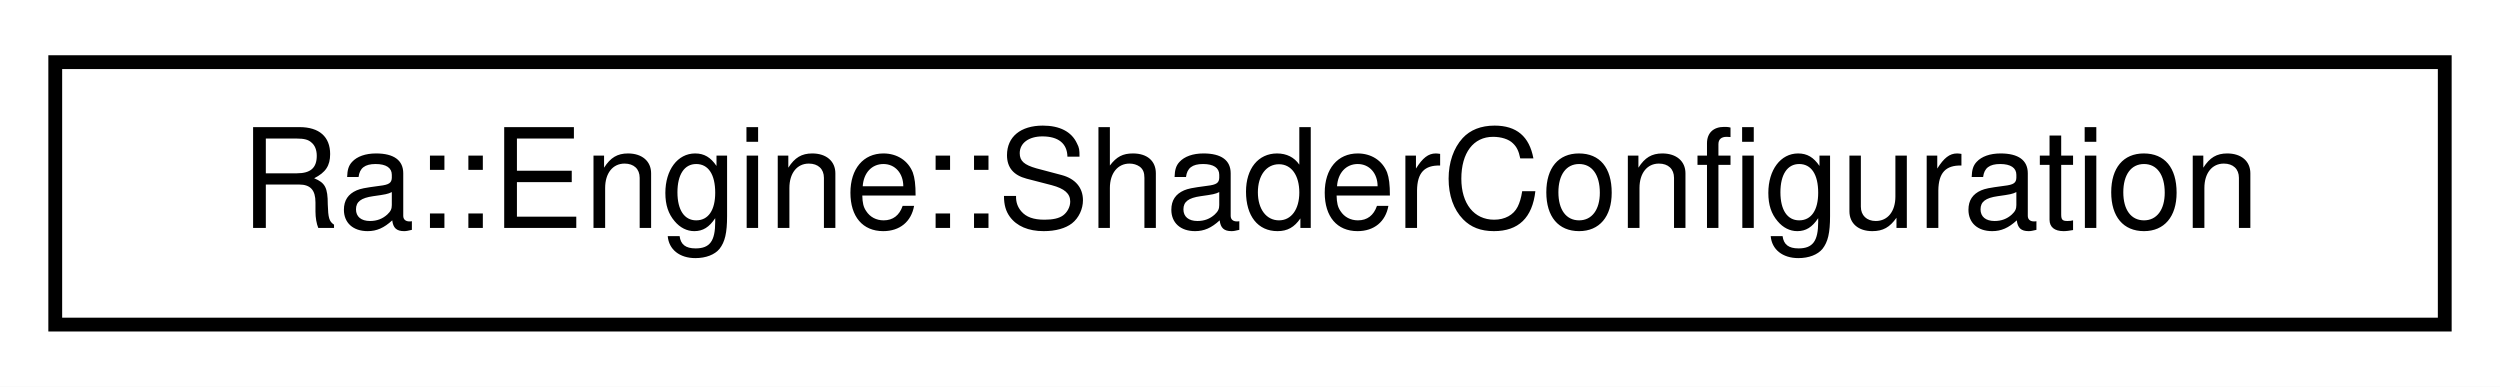
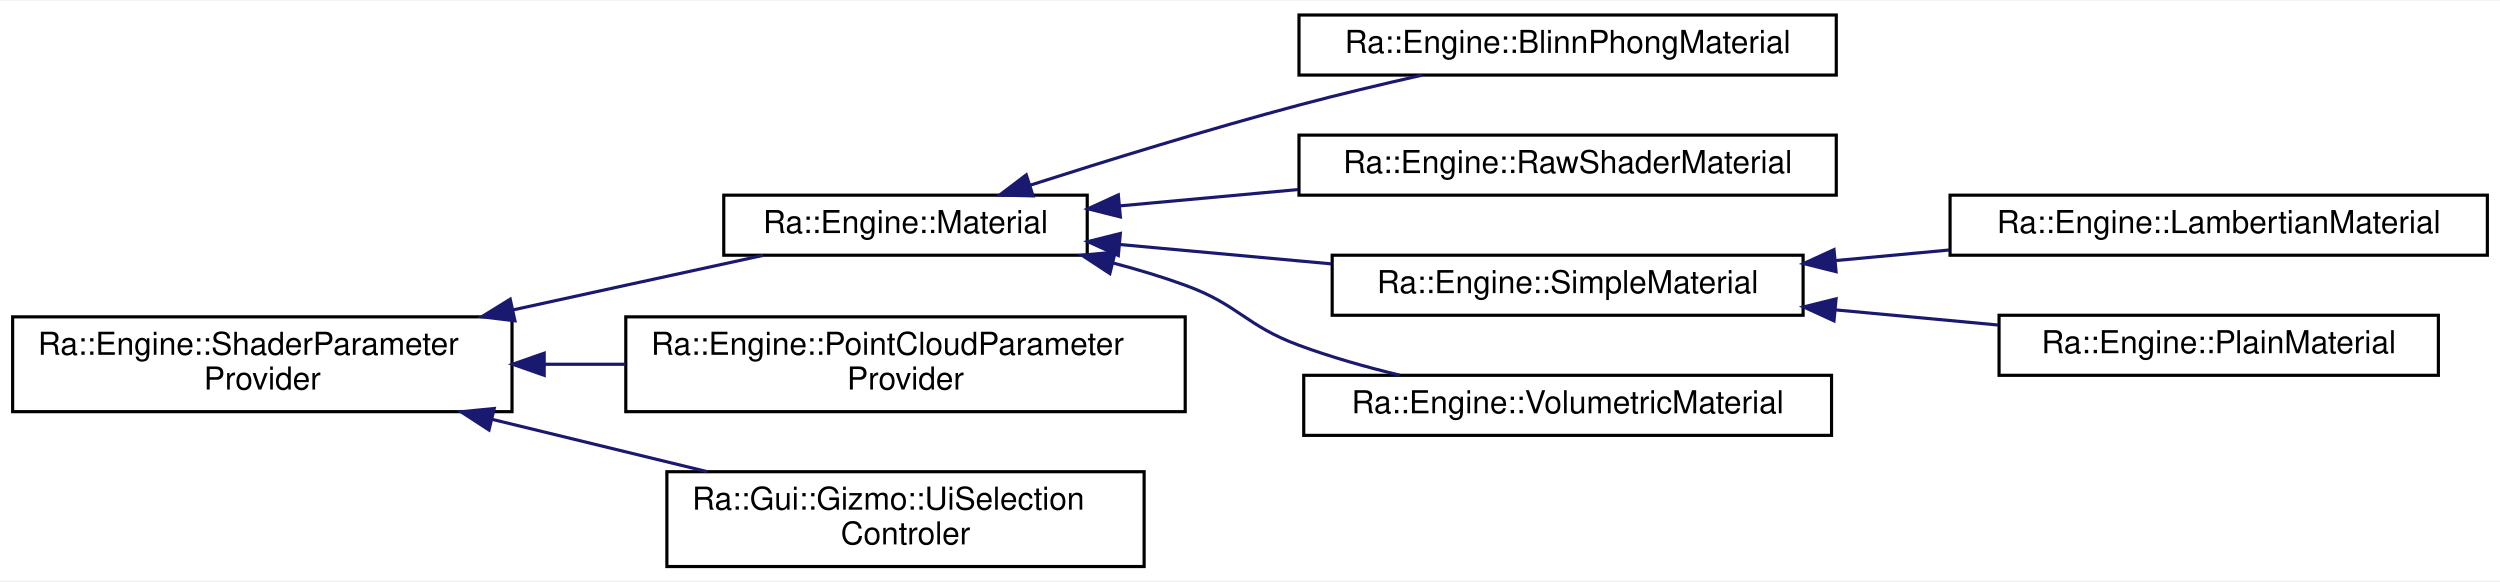
- <svg xmlns="http://www.w3.org/2000/svg" xmlns:xlink="http://www.w3.org/1999/xlink" width="181pt" height="28pt" viewBox="0.00 0.00 181.00 28.00">
-   <g id="graph0" class="graph" transform="scale(1 1) rotate(0) translate(4 24)">
-     <polygon fill="white" stroke="transparent" points="-4,4 -4,-24 177,-24 177,4 -4,4" />
+ <svg xmlns="http://www.w3.org/2000/svg" xmlns:xlink="http://www.w3.org/1999/xlink" width="791pt" height="184pt" viewBox="0.00 0.00 791.00 183.50">
+   <g id="graph0" class="graph" transform="scale(1 1) rotate(0) translate(4 179.5)">
+     <polygon fill="white" stroke="transparent" points="-4,4 -4,-179.5 787,-179.5 787,4 -4,4" />
    <g id="node1" class="node">
      <g id="a_node1">
-         <a xlink:href="classRa_1_1Engine_1_1ShaderConfiguration.html" target="_top" xlink:title=" ">
-           <polygon fill="white" stroke="black" points="0,-0.5 0,-19.5 173,-19.5 173,-0.5 0,-0.5" />
-           <text text-anchor="middle" x="86.5" y="-7.5" font-family="Helvetica,sans-Serif" font-size="10.00">Ra::Engine::ShaderConfiguration</text>
+         <a xlink:href="classRa_1_1Engine_1_1ShaderParameterProvider.html" target="_top" xlink:title=" ">
+           <polygon fill="white" stroke="black" points="0,-49.5 0,-79.5 158,-79.5 158,-49.5 0,-49.5" />
+           <text text-anchor="start" x="8" y="-67.5" font-family="Helvetica,sans-Serif" font-size="10.00">Ra::Engine::ShaderParameter</text>
+           <text text-anchor="middle" x="79" y="-56.5" font-family="Helvetica,sans-Serif" font-size="10.00">Provider</text>
        </a>
      </g>
    </g>
+     <g id="node2" class="node">
+       <g id="a_node2">
+         <a xlink:href="classRa_1_1Engine_1_1Material.html" target="_top" xlink:title=" ">
+           <polygon fill="white" stroke="black" points="225,-99 225,-118 340,-118 340,-99 225,-99" />
+           <text text-anchor="middle" x="282.5" y="-106" font-family="Helvetica,sans-Serif" font-size="10.00">Ra::Engine::Material</text>
+         </a>
+       </g>
+     </g>
+     <g id="edge1" class="edge">
+       <path fill="none" stroke="midnightblue" d="M158.37,-81.71C170.3,-84.32 182.48,-86.99 194,-89.5 208.12,-92.58 223.53,-95.93 237.43,-98.95" />
+       <polygon fill="midnightblue" stroke="midnightblue" points="158.93,-78.25 148.42,-79.53 157.43,-85.09 158.93,-78.25" />
+     </g>
+     <g id="node9" class="node">
+       <g id="a_node9">
+         <a xlink:href="classRa_1_1Engine_1_1PointCloudParameterProvider.html" target="_top" xlink:title=" ">
+           <polygon fill="white" stroke="black" points="194,-49.5 194,-79.5 371,-79.5 371,-49.5 194,-49.5" />
+           <text text-anchor="start" x="202" y="-67.5" font-family="Helvetica,sans-Serif" font-size="10.00">Ra::Engine::PointCloudParameter</text>
+           <text text-anchor="middle" x="282.5" y="-56.5" font-family="Helvetica,sans-Serif" font-size="10.00">Provider</text>
+         </a>
+       </g>
+     </g>
+     <g id="edge8" class="edge">
+       <path fill="none" stroke="midnightblue" d="M168.45,-64.5C176.93,-64.5 185.52,-64.5 193.98,-64.5" />
+       <polygon fill="midnightblue" stroke="midnightblue" points="168.19,-61 158.19,-64.5 168.19,-68 168.19,-61" />
+     </g>
+     <g id="node10" class="node">
+       <g id="a_node10">
+         <a xlink:href="classRa_1_1Gui_1_1Gizmo_1_1UiSelectionControler.html" target="_top" xlink:title=" ">
+           <polygon fill="white" stroke="black" points="207,-0.5 207,-30.5 358,-30.5 358,-0.5 207,-0.5" />
+           <text text-anchor="start" x="215" y="-18.5" font-family="Helvetica,sans-Serif" font-size="10.00">Ra::Gui::Gizmo::UiSelection</text>
+           <text text-anchor="middle" x="282.5" y="-7.5" font-family="Helvetica,sans-Serif" font-size="10.00">Controler</text>
+         </a>
+       </g>
+     </g>
+     <g id="edge9" class="edge">
+       <path fill="none" stroke="midnightblue" d="M151.57,-47.1C173.86,-41.68 198.24,-35.75 219.79,-30.51" />
+       <polygon fill="midnightblue" stroke="midnightblue" points="150.72,-43.7 141.83,-49.47 152.37,-50.5 150.72,-43.7" />
+     </g>
+     <g id="node3" class="node">
+       <g id="a_node3">
+         <a xlink:href="classRa_1_1Engine_1_1BlinnPhongMaterial.html" target="_top" xlink:title=" ">
+           <polygon fill="white" stroke="black" points="407,-156 407,-175 577,-175 577,-156 407,-156" />
+           <text text-anchor="middle" x="492" y="-163" font-family="Helvetica,sans-Serif" font-size="10.00">Ra::Engine::BlinnPhongMaterial</text>
+         </a>
+       </g>
+     </g>
+     <g id="edge2" class="edge">
+       <path fill="none" stroke="midnightblue" d="M321.82,-121.12C346.1,-128.9 378.23,-138.83 407,-146.5 419.57,-149.85 433.3,-153.12 445.94,-155.97" />
+       <polygon fill="midnightblue" stroke="midnightblue" points="322.86,-117.77 312.27,-118.03 320.71,-124.43 322.86,-117.77" />
+     </g>
+     <g id="node4" class="node">
+       <g id="a_node4">
+         <a xlink:href="classRa_1_1Engine_1_1RawShaderMaterial.html" target="_top" xlink:title=" ">
+           <polygon fill="white" stroke="black" points="407,-118 407,-137 577,-137 577,-118 407,-118" />
+           <text text-anchor="middle" x="492" y="-125" font-family="Helvetica,sans-Serif" font-size="10.00">Ra::Engine::RawShaderMaterial</text>
+         </a>
+       </g>
+     </g>
+     <g id="edge3" class="edge">
+       <path fill="none" stroke="midnightblue" d="M350.28,-114.61C368.26,-116.26 387.94,-118.06 406.73,-119.78" />
+       <polygon fill="midnightblue" stroke="midnightblue" points="350.48,-111.12 340.2,-113.69 349.84,-118.09 350.48,-111.12" />
+     </g>
+     <g id="node5" class="node">
+       <g id="a_node5">
+         <a xlink:href="classRa_1_1Engine_1_1SimpleMaterial.html" target="_top" xlink:title=" ">
+           <polygon fill="white" stroke="black" points="417.5,-80 417.5,-99 566.5,-99 566.5,-80 417.5,-80" />
+           <text text-anchor="middle" x="492" y="-87" font-family="Helvetica,sans-Serif" font-size="10.00">Ra::Engine::SimpleMaterial</text>
+         </a>
+       </g>
+     </g>
+     <g id="edge4" class="edge">
+       <path fill="none" stroke="midnightblue" d="M350.16,-102.4C371.55,-100.44 395.36,-98.26 417.22,-96.26" />
+       <polygon fill="midnightblue" stroke="midnightblue" points="349.84,-98.91 340.2,-103.31 350.48,-105.88 349.84,-98.91" />
+     </g>
+     <g id="node8" class="node">
+       <g id="a_node8">
+         <a xlink:href="classRa_1_1Engine_1_1VolumetricMaterial.html" target="_top" xlink:title=" ">
+           <polygon fill="white" stroke="black" points="408.5,-42 408.5,-61 575.5,-61 575.5,-42 408.5,-42" />
+           <text text-anchor="middle" x="492" y="-49" font-family="Helvetica,sans-Serif" font-size="10.00">Ra::Engine::VolumetricMaterial</text>
+         </a>
+       </g>
+     </g>
+     <g id="edge7" class="edge">
+       <path fill="none" stroke="midnightblue" d="M348.14,-96.55C355.93,-94.5 363.71,-92.16 371,-89.5 388,-83.3 390.03,-76.77 407,-70.5 417.1,-66.77 428.16,-63.63 438.85,-61.05" />
+       <polygon fill="midnightblue" stroke="midnightblue" points="347.16,-93.19 338.3,-99 348.85,-99.99 347.16,-93.19" />
+     </g>
+     <g id="node6" class="node">
+       <g id="a_node6">
+         <a xlink:href="classRa_1_1Engine_1_1LambertianMaterial.html" target="_top" xlink:title=" ">
+           <polygon fill="white" stroke="black" points="613,-99 613,-118 783,-118 783,-99 613,-99" />
+           <text text-anchor="middle" x="698" y="-106" font-family="Helvetica,sans-Serif" font-size="10.00">Ra::Engine::LambertianMaterial</text>
+         </a>
+       </g>
+     </g>
+     <g id="edge5" class="edge">
+       <path fill="none" stroke="midnightblue" d="M576.93,-97.32C588.75,-98.42 600.9,-99.55 612.72,-100.65" />
+       <polygon fill="midnightblue" stroke="midnightblue" points="576.93,-93.8 566.65,-96.36 576.28,-100.77 576.93,-93.8" />
+     </g>
+     <g id="node7" class="node">
+       <g id="a_node7">
+         <a xlink:href="classRa_1_1Engine_1_1PlainMaterial.html" target="_top" xlink:title=" ">
+           <polygon fill="white" stroke="black" points="628.5,-61 628.5,-80 767.5,-80 767.5,-61 628.5,-61" />
+           <text text-anchor="middle" x="698" y="-68" font-family="Helvetica,sans-Serif" font-size="10.00">Ra::Engine::PlainMaterial</text>
+         </a>
+       </g>
+     </g>
+     <g id="edge6" class="edge">
+       <path fill="none" stroke="midnightblue" d="M576.65,-81.71C593.8,-80.11 611.66,-78.45 628.22,-76.91" />
+       <polygon fill="midnightblue" stroke="midnightblue" points="576.28,-78.23 566.65,-82.64 576.93,-85.2 576.28,-78.23" />
+     </g>
  </g>
</svg>
